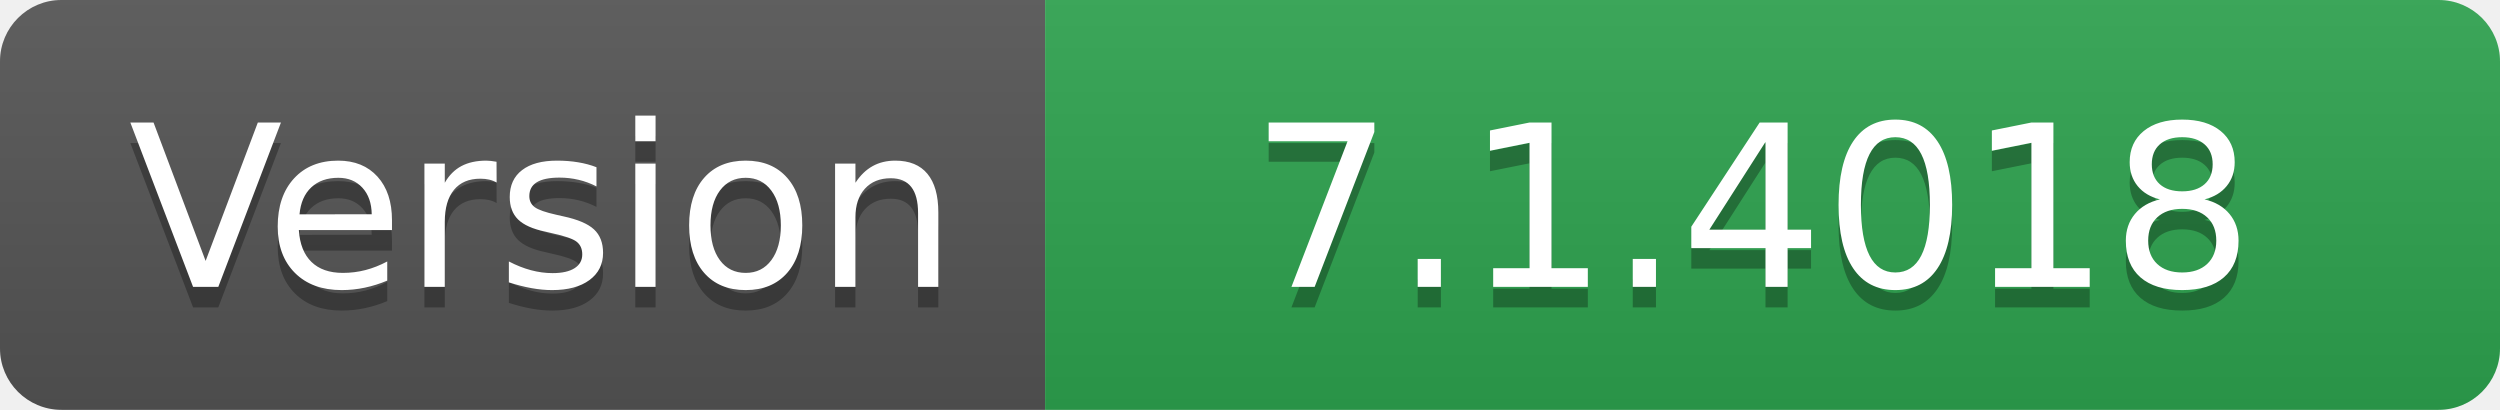
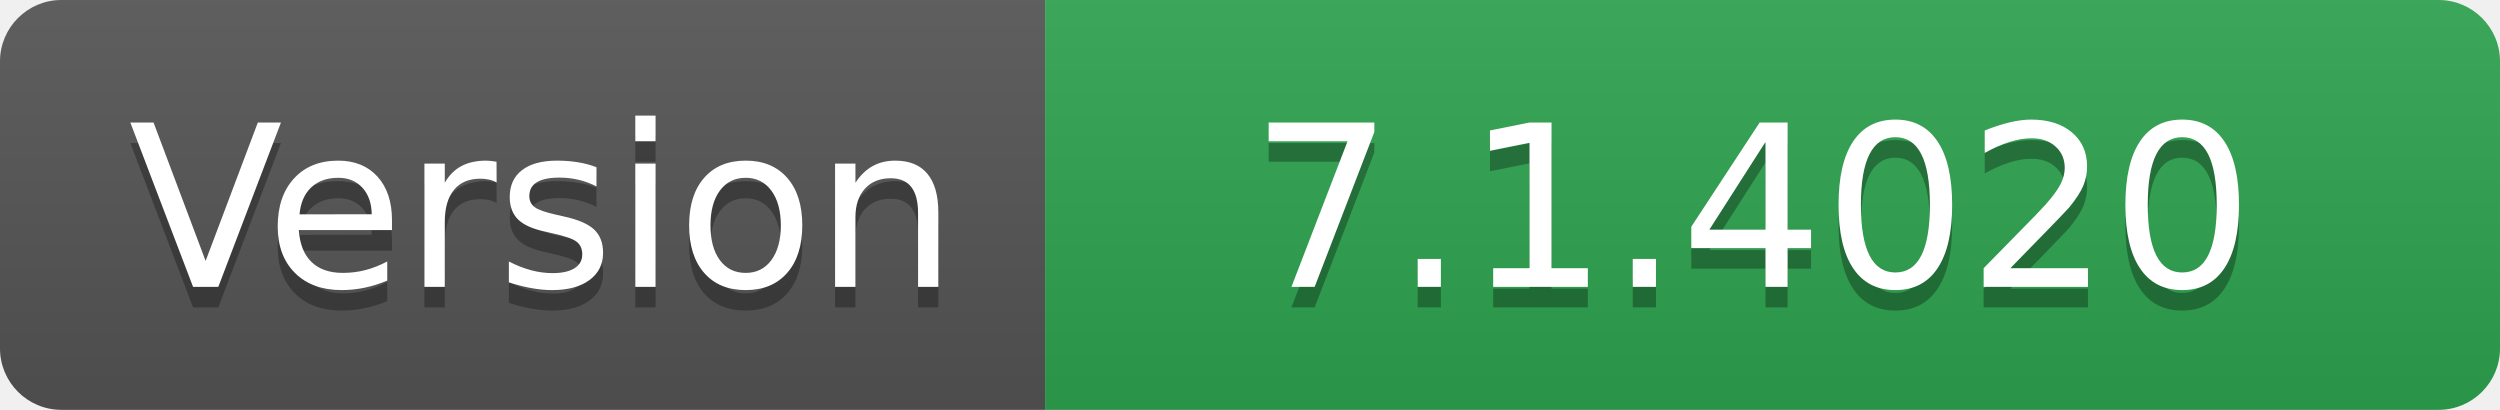
- <svg xmlns="http://www.w3.org/2000/svg" width="122" height="20" role="img" aria-label="Version: 7.1.4018">
+ <svg xmlns="http://www.w3.org/2000/svg" width="122" height="20" role="img" aria-label="Version: 7.1.4020">
  <linearGradient id="s" x2="0" y2="100%">
    <stop offset="0" stop-color="#bbb" stop-opacity=".1" />
    <stop offset="1" stop-opacity=".1" />
  </linearGradient>
  <clipPath id="r">
    <rect width="122" height="20" rx="3" fill="#fff" />
  </clipPath>
  <g clip-path="url(#r)">
    <rect width="51" height="20" fill="#555" />
    <rect x="51" width="71" height="20" fill="#2ea44f" />
    <rect width="122" height="20" fill="url(#s)" />
  </g>
  <g fill="#fff" text-anchor="middle" font-family="Verdana,Geneva,DejaVu Sans,sans-serif" text-rendering="geometricPrecision" font-size="110">
    <text aria-hidden="true" x="265" y="150" fill="#010101" fill-opacity=".3" transform="scale(.1)" textLength="410">Version</text>
    <text x="265" y="140" transform="scale(.1)" fill="#fff" textLength="410">Version</text>
-     <text aria-hidden="true" x="855" y="150" fill="#010101" fill-opacity=".3" transform="scale(.1)" textLength="610">7.1.4018</text>
-     <text x="855" y="140" transform="scale(.1)" fill="#fff" textLength="610">7.1.4018</text>
+     <text aria-hidden="true" x="855" y="150" fill="#010101" fill-opacity=".3" transform="scale(.1)" textLength="610">7.1.4020</text>
+     <text x="855" y="140" transform="scale(.1)" fill="#fff" textLength="610">7.1.4020</text>
  </g>
</svg>
